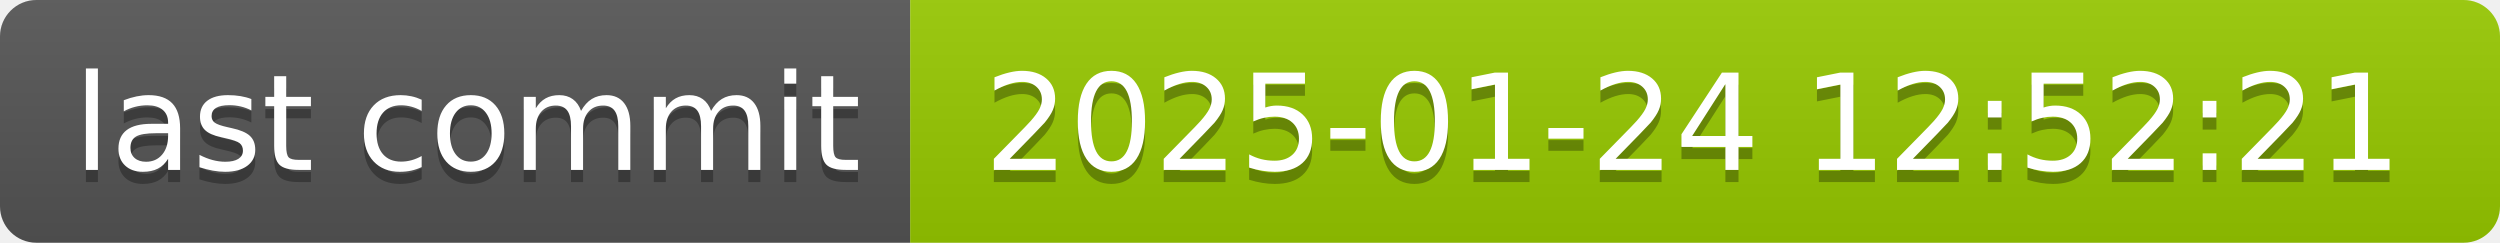
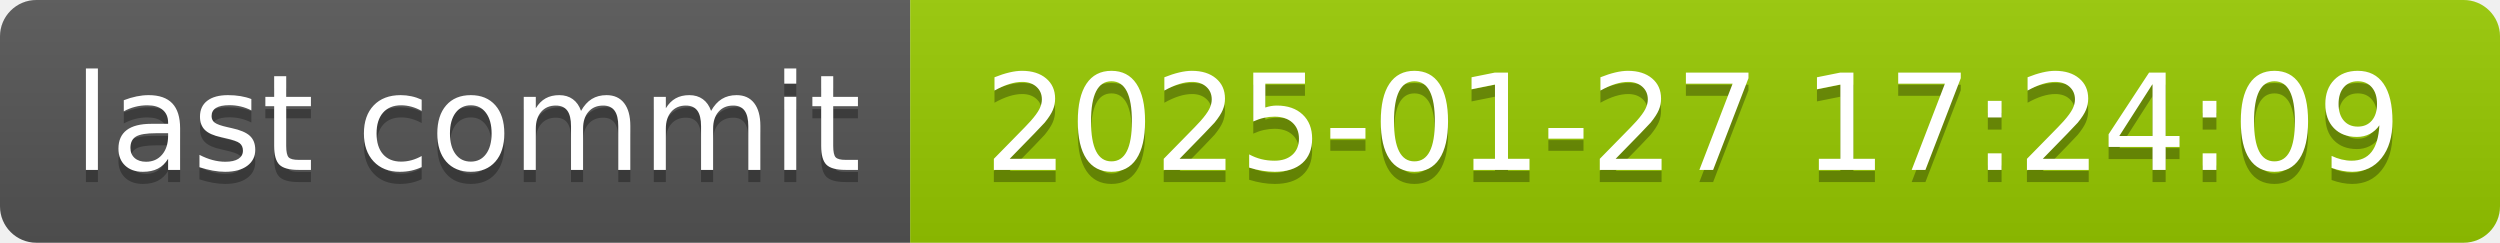
- <svg xmlns="http://www.w3.org/2000/svg" width="206" height="20" role="img" aria-label="last commit: 2025-01-24 12:52:21">
+ <svg xmlns="http://www.w3.org/2000/svg" width="206" height="20" role="img" aria-label="last commit: 2025-01-27 17:24:09">
  <linearGradient id="s" x2="0" y2="100%">
    <stop offset="0" stop-color="#bbb" stop-opacity=".1" />
    <stop offset="1" stop-opacity=".1" />
  </linearGradient>
  <clipPath id="r">
    <rect width="206" height="20" rx="3" fill="#fff" />
  </clipPath>
  <g clip-path="url(#r)">
    <rect width="75" height="20" fill="#555" />
    <rect x="75" width="131" height="20" fill="#97ca00" />
    <rect width="206" height="20" fill="url(#s)" />
  </g>
  <g fill="#fff" text-anchor="middle" font-family="Verdana,Geneva,DejaVu Sans,sans-serif" text-rendering="geometricPrecision" font-size="110">
    <text aria-hidden="true" x="385" y="150" fill="#010101" fill-opacity=".3" transform="scale(.1)" textLength="650">last commit</text>
    <text x="385" y="140" transform="scale(.1)" fill="#fff" textLength="650">last commit</text>
-     <text aria-hidden="true" x="1395" y="150" fill="#010101" fill-opacity=".3" transform="scale(.1)" textLength="1210">2025-01-24 12:52:21</text>
-     <text x="1395" y="140" transform="scale(.1)" fill="#fff" textLength="1210">2025-01-24 12:52:21</text>
+     <text aria-hidden="true" x="1395" y="150" fill="#010101" fill-opacity=".3" transform="scale(.1)" textLength="1210">2025-01-27 17:24:09</text>
+     <text x="1395" y="140" transform="scale(.1)" fill="#fff" textLength="1210">2025-01-27 17:24:09</text>
  </g>
</svg>
